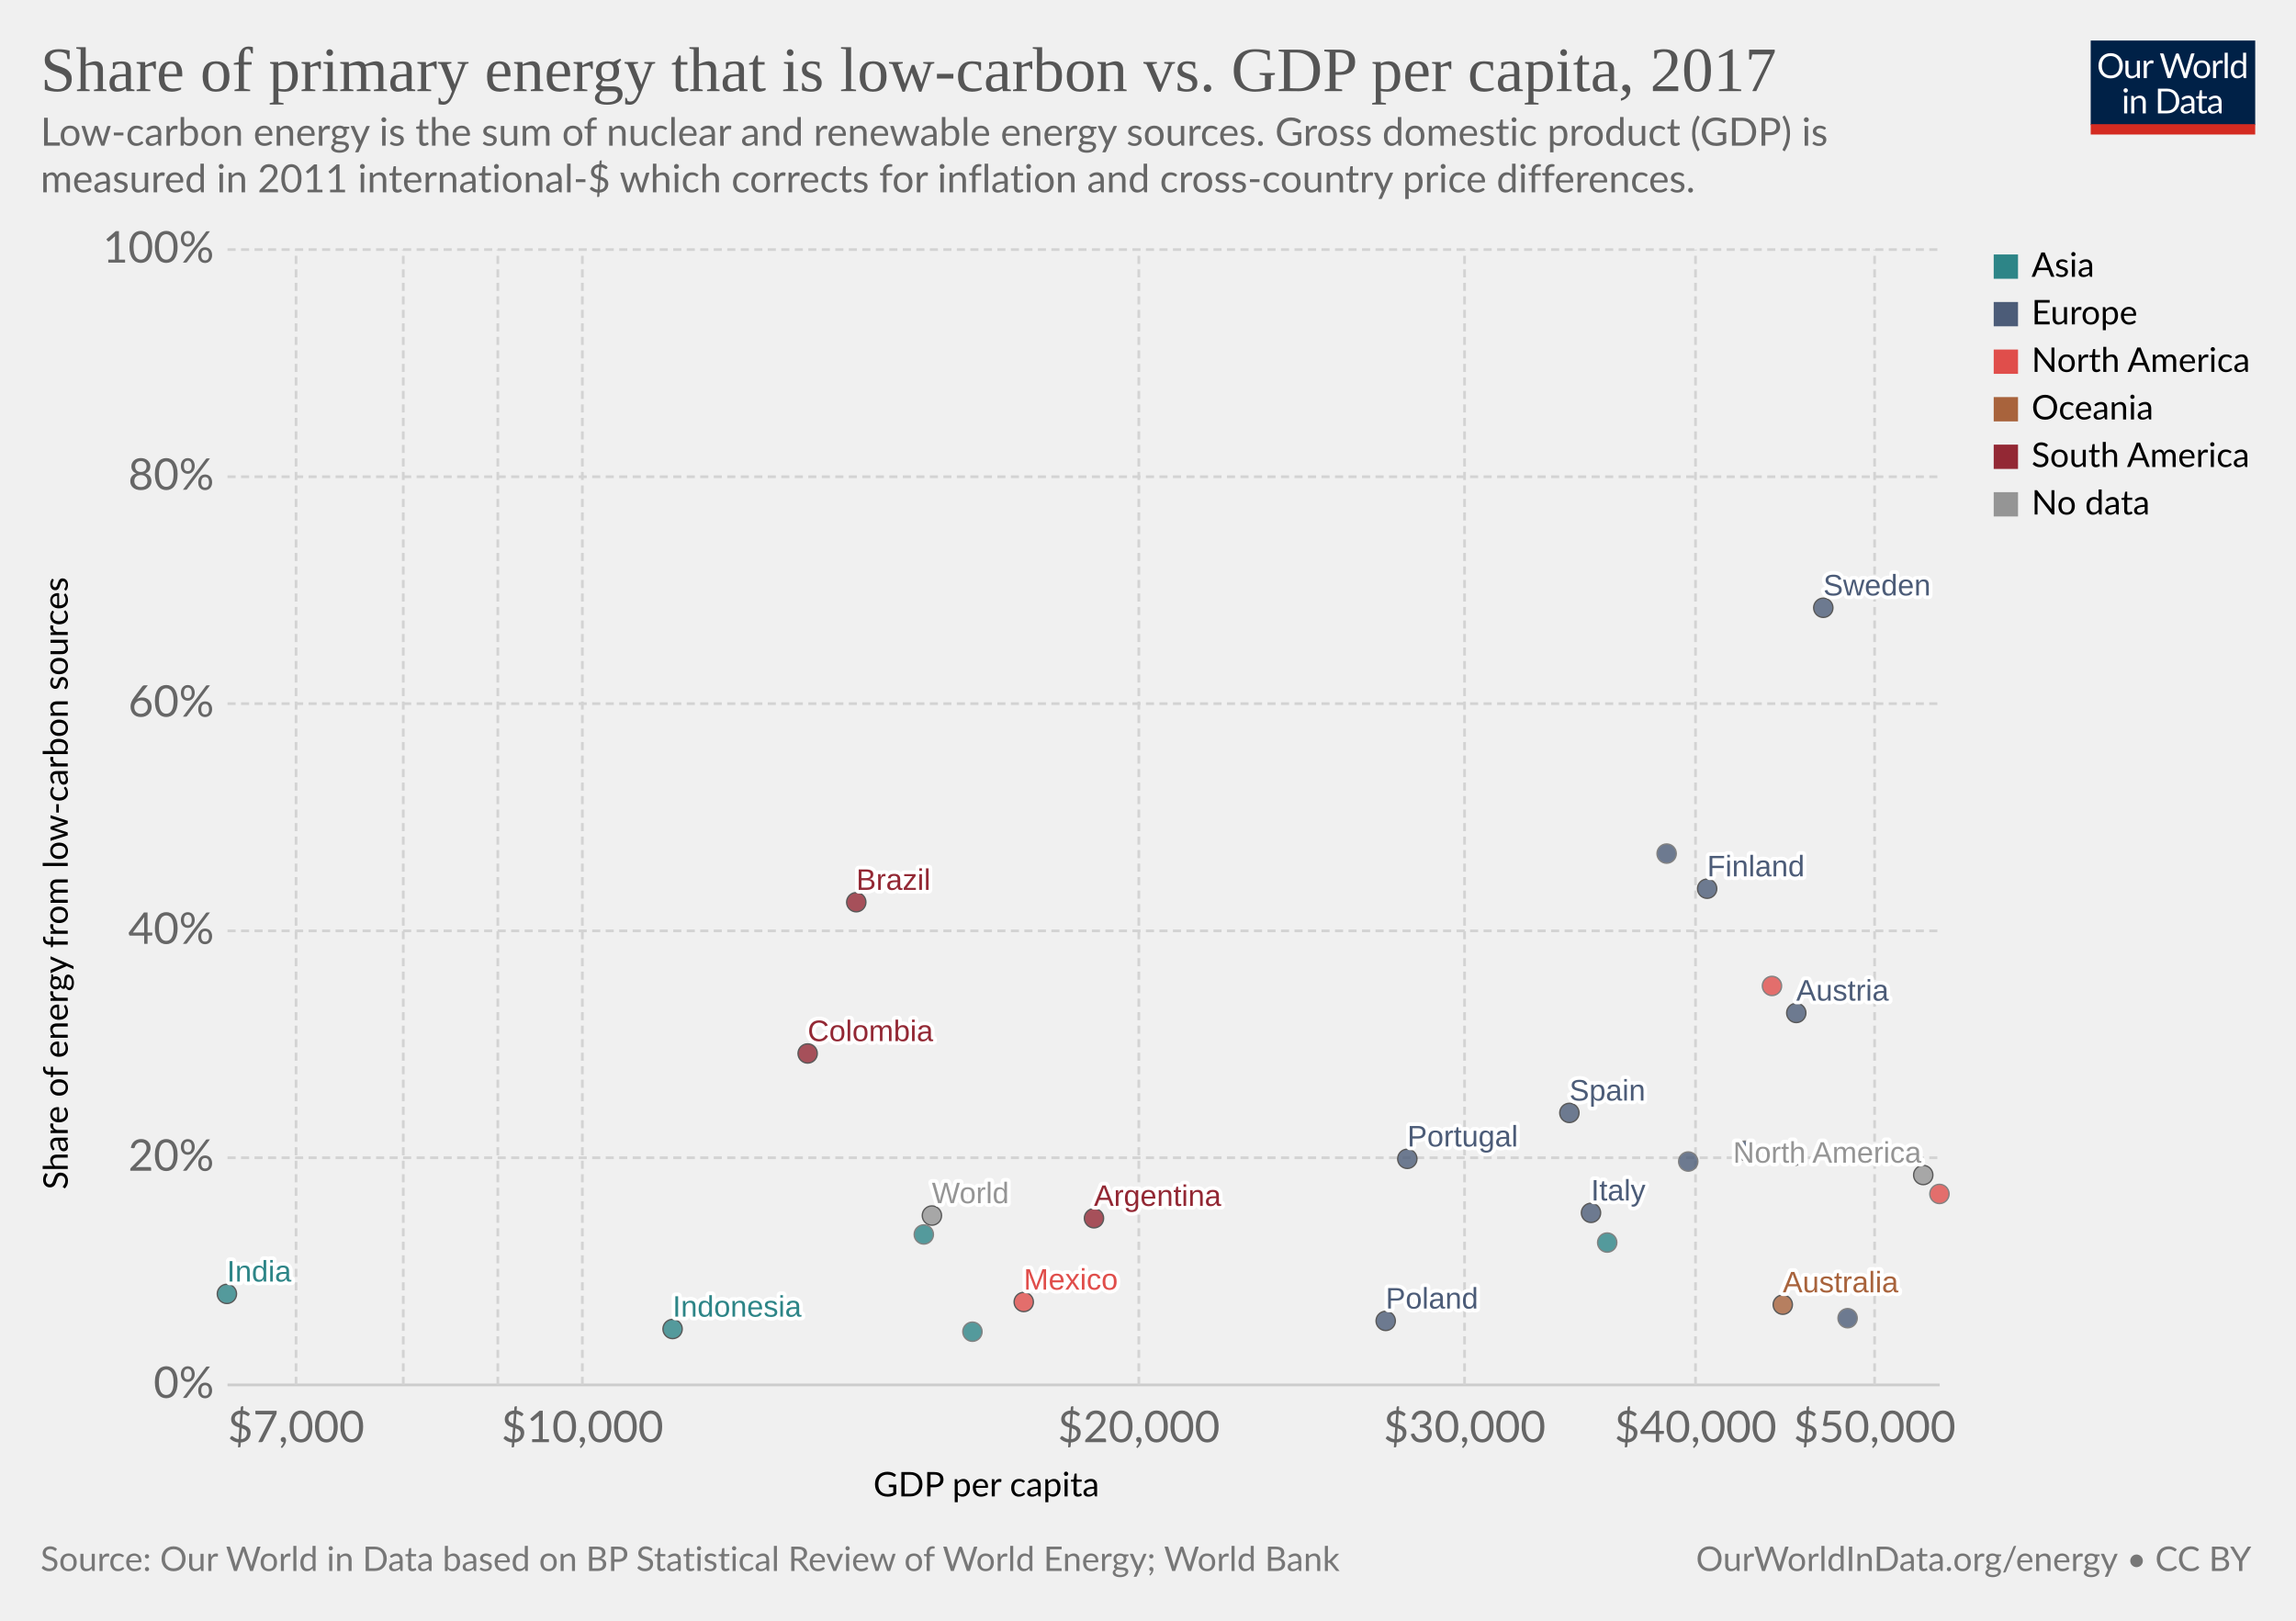
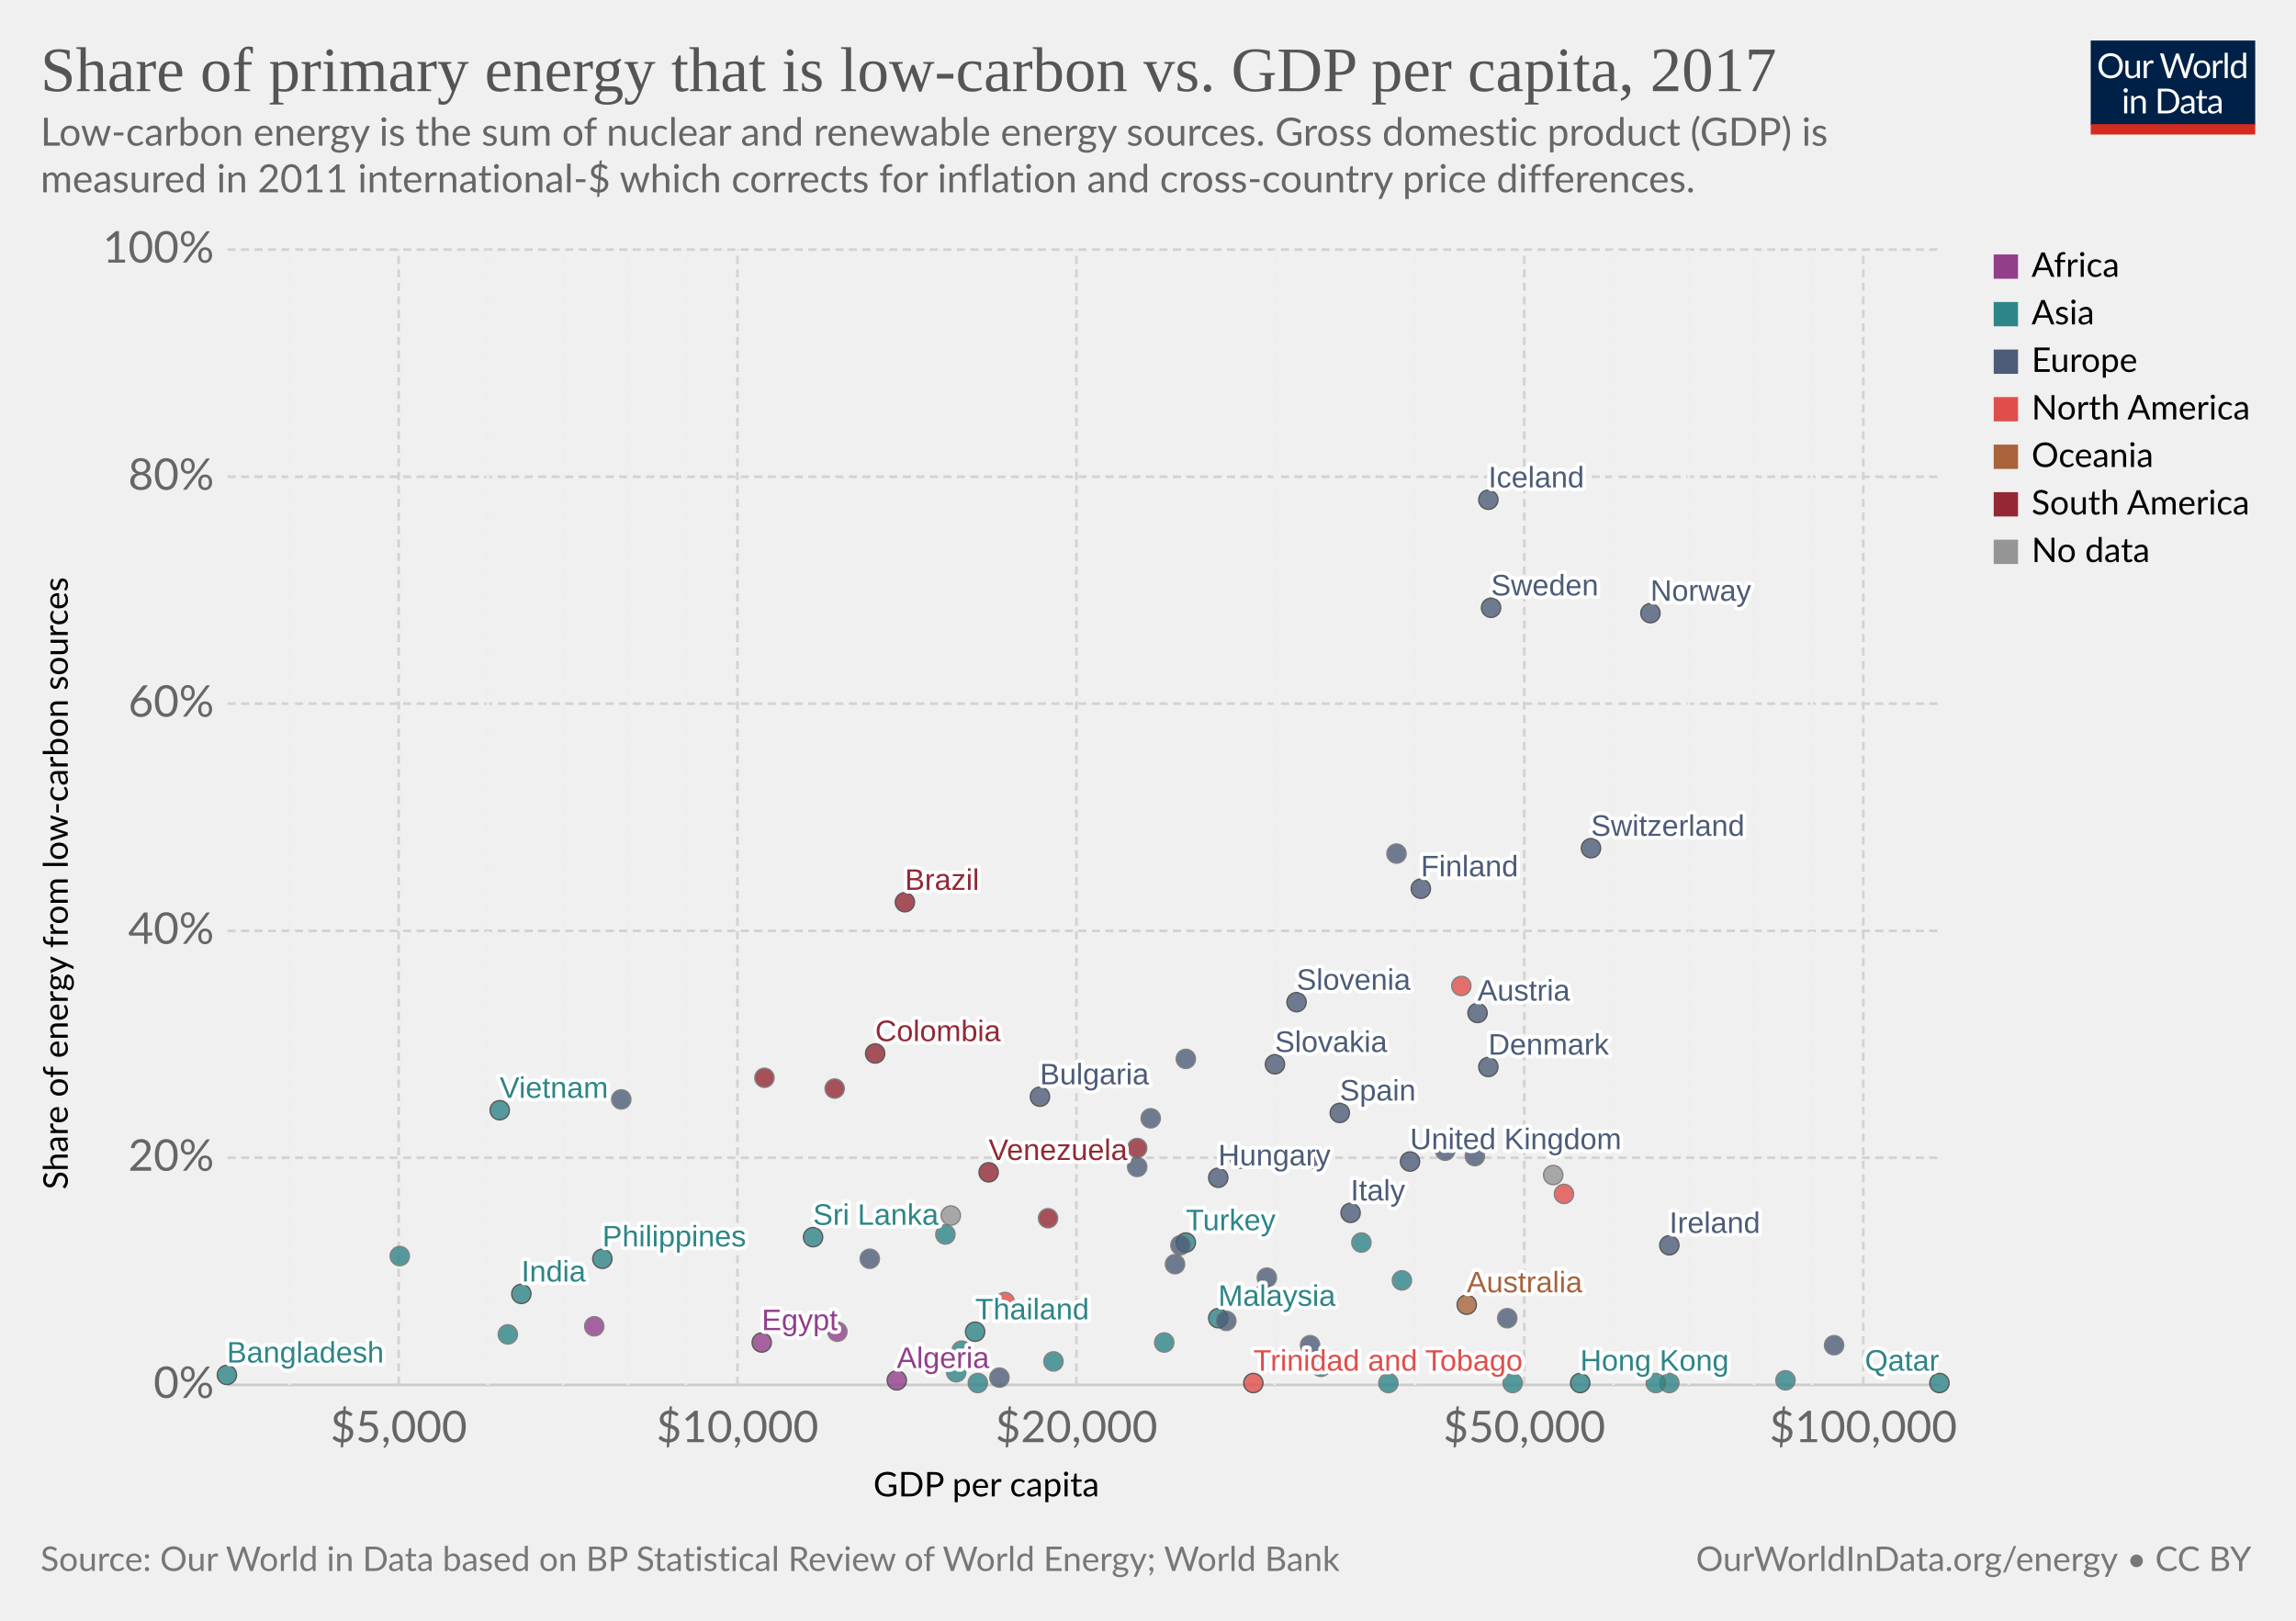
<svg xmlns="http://www.w3.org/2000/svg" version="1.1" style="background-color:#fff;-webkit-font-smoothing:antialiased" width="850" height="600" viewBox="0 0 850 600" font-family="Lato,'Helvetica Neue',Helvetica,Arial,sans-serif" font-size="18" text-rendering="optimizeLegibility">
  <g class="HeaderView">
    <g transform="matrix(.29 0 0 .29 774 15)">
      <svg width="210" height="120" viewBox="0 0 210 120" fill="none">
        <g clip-path="url(#clip0)">
          <path d="M0 0h210v107.89H0V0z" fill="#002147" />
          <path d="M40.98 32.25c0 2.36-.38 4.53-1.12 6.51a14.26 14.26 0 01-8.1 8.4c-1.9.78-4.02 1.17-6.34 1.17a16.6 16.6 0 01-6.33-1.17 14.31 14.31 0 01-8.08-8.4 18.29 18.29 0 01-1.12-6.51c0-2.36.38-4.53 1.12-6.5a14.32 14.32 0 018.07-8.44c1.92-.8 4.03-1.19 6.34-1.19 2.32 0 4.43.4 6.34 1.19 1.92.8 3.56 1.9 4.93 3.34a14.87 14.87 0 013.17 5.1 18.1 18.1 0 011.12 6.5zm-4.38 0c0-1.94-.26-3.68-.8-5.22a10.91 10.91 0 00-2.24-3.89 9.68 9.68 0 00-3.52-2.46 11.95 11.95 0 00-4.62-.86c-1.68 0-3.21.28-4.6.86a9.88 9.88 0 00-3.54 2.46 10.91 10.91 0 00-2.24 3.9c-.53 1.53-.8 3.27-.8 5.2 0 1.94.27 3.68.8 5.22a11.17 11.17 0 002.24 3.9 10.01 10.01 0 003.55 2.44c1.38.56 2.9.83 4.6.83 1.7 0 3.24-.27 4.61-.83a9.8 9.8 0 003.52-2.44 11.17 11.17 0 002.25-3.9c.53-1.54.8-3.28.8-5.21zm26.22-6.54V48H60.5c-.56 0-.9-.27-1.05-.81l-.31-2.4a12.45 12.45 0 01-3.26 2.6c-1.2.64-2.58.96-4.13.96-1.22 0-2.3-.2-3.24-.6a6.52 6.52 0 01-2.33-1.7 7.37 7.37 0 01-1.43-2.67c-.3-1.04-.46-2.2-.46-3.45V25.7h3.91v14.22c0 1.68.38 2.99 1.15 3.91.77.93 1.96 1.39 3.54 1.39 1.16 0 2.24-.27 3.23-.82a10.42 10.42 0 002.8-2.28V25.7h3.91zm8.61 4.47a9.94 9.94 0 012.6-3.56 5.64 5.64 0 013.76-1.3c.47 0 .92.05 1.34.15.44.1.83.27 1.17.49l-.3 2.92c-.09.37-.3.55-.66.55-.2 0-.5-.04-.9-.13a6.21 6.21 0 00-3.24.18c-.54.2-1.03.5-1.47.92-.42.4-.81.9-1.17 1.5-.33.58-.64 1.26-.92 2.02V48H67.7V25.71h2.25c.42 0 .72.08.88.25.16.16.27.44.33.83l.26 3.39zm61.16-13.7L122.75 48h-3.82l-7.99-24.05a21.95 21.95 0 01-.42-1.58 38.36 38.36 0 01-.44 1.58L102.05 48h-3.83L88.4 16.47h3.54c.38 0 .7.1.95.29.26.2.43.43.5.73l6.52 21.9c.1.4.2.83.28 1.28.1.46.2.94.29 1.46l.3-1.46c.12-.47.25-.9.38-1.27l7.41-21.91c.1-.25.26-.48.51-.69.27-.22.58-.33.95-.33h1.23c.38 0 .69.1.92.29.24.2.41.43.53.73l7.4 21.9a28.4 28.4 0 01.68 2.62 29.52 29.52 0 01.52-2.61l6.54-21.91c.07-.27.23-.5.48-.7.27-.21.58-.32.95-.32h3.32zm9.35 8.88c1.63 0 3.1.27 4.4.82a9.43 9.43 0 015.46 5.94c.5 1.4.74 2.98.74 4.73 0 1.76-.25 3.34-.74 4.75a9.43 9.43 0 01-5.46 5.92c-1.3.52-2.77.79-4.4.79-1.64 0-3.12-.27-4.44-.8a9.42 9.42 0 01-3.35-2.3c-.92-1-1.63-2.2-2.13-3.61-.49-1.41-.73-3-.73-4.75s.24-3.33.73-4.73c.5-1.43 1.2-2.64 2.13-3.63a9.4 9.4 0 013.35-2.31c1.32-.55 2.8-.82 4.44-.82zm0 19.89c2.2 0 3.84-.73 4.93-2.2 1.08-1.48 1.63-3.54 1.63-6.18 0-2.66-.55-4.72-1.63-6.2-1.09-1.49-2.73-2.23-4.93-2.23-1.12 0-2.09.2-2.93.57a5.7 5.7 0 00-2.06 1.65 7.5 7.5 0 00-1.24 2.67c-.26 1.04-.4 2.22-.4 3.54 0 2.64.55 4.7 1.64 6.18 1.1 1.47 2.76 2.2 4.99 2.2zm17.97-15.07a9.94 9.94 0 012.6-3.56 5.64 5.64 0 013.76-1.3c.47 0 .91.05 1.34.15.44.1.83.27 1.16.49l-.28 2.92c-.09.37-.31.55-.66.55-.2 0-.5-.04-.9-.13a6.2 6.2 0 00-3.24.18c-.54.2-1.03.5-1.47.92-.43.4-.82.9-1.17 1.5a13.1 13.1 0 00-.92 2.02V48h-3.94V25.71h2.24c.43 0 .72.08.88.25.17.16.28.44.33.83l.27 3.39zm15.04-14.59V48h-3.92V15.6h3.92zm19.55 15.43a6.22 6.22 0 00-2.38-2.05 6.7 6.7 0 00-2.86-.6c-2.07 0-3.66.75-4.77 2.23-1.12 1.48-1.68 3.6-1.68 6.33 0 1.46.13 2.7.38 3.74a7.29 7.29 0 001.1 2.56 4.35 4.35 0 001.78 1.45c.7.3 1.5.46 2.4.46 1.29 0 2.41-.3 3.36-.88a9.6 9.6 0 002.67-2.49V31.02zm3.91-15.43V48h-2.33c-.56 0-.9-.27-1.06-.81l-.35-2.71a12.13 12.13 0 01-3.25 2.77 8.28 8.28 0 01-4.23 1.06 7.31 7.31 0 01-6.14-2.9c-.73-.96-1.3-2.15-1.69-3.57a18.35 18.35 0 01.07-9.48 11.29 11.29 0 011.89-3.7 8.7 8.7 0 017.06-3.34 7.96 7.96 0 016.12 2.62V15.59h3.91zM46.61 70.71V93H42.7V70.71h3.91zm.84-7c0 .39-.08.75-.24 1.09a2.81 2.81 0 01-1.52 1.47 2.67 2.67 0 01-2.16 0 2.9 2.9 0 01-1.45-1.47 2.67 2.67 0 010-2.16c.15-.35.35-.65.6-.9.25-.27.53-.47.85-.62a2.67 2.67 0 012.16 0c.35.15.65.35.9.62.27.25.47.55.62.9.16.34.24.7.24 1.08zm7.97 10.24c.49-.54 1-1.04 1.54-1.48a9.85 9.85 0 013.66-1.84 8.96 8.96 0 015.43.35c.94.4 1.72.97 2.33 1.71a7.36 7.36 0 011.43 2.67c.32 1.04.49 2.19.49 3.45V93h-3.94V78.81c0-1.69-.4-3-1.17-3.92-.76-.93-1.93-1.4-3.5-1.4a6.6 6.6 0 00-3.25.83c-1 .56-1.92 1.31-2.77 2.27V93h-3.94V70.71h2.35c.56 0 .9.28 1.04.82l.3 2.42zm57.7 3.3c0 2.36-.37 4.5-1.11 6.44a14.3 14.3 0 01-3.17 4.98 14.1 14.1 0 01-4.93 3.2c-1.9.76-4.02 1.13-6.33 1.13H85.8V61.47h11.77c2.31 0 4.42.39 6.33 1.15a13.8 13.8 0 018.1 8.18 17.75 17.75 0 011.12 6.45zm-4.37 0c0-1.94-.26-3.67-.8-5.2a10.94 10.94 0 00-2.23-3.87 9.57 9.57 0 00-3.53-2.42 12.23 12.23 0 00-4.61-.83h-7.5v24.62h7.5c1.7 0 3.24-.28 4.61-.84a9.7 9.7 0 003.53-2.4 10.94 10.94 0 002.24-3.87c.53-1.53.8-3.26.8-5.2zm19.8 5.72c-1.8.06-3.34.2-4.62.44-1.26.22-2.3.51-3.1.88-.8.36-1.37.8-1.74 1.3-.35.5-.53 1.05-.53 1.67 0 .58.1 1.1.3 1.52a3 3 0 00.76 1.05c.34.27.73.46 1.17.6.45.11.94.17 1.45.17a7.28 7.28 0 003.5-.81 11.95 11.95 0 002.82-2.2v-4.62zm-12.65-9.11a12.73 12.73 0 013.98-2.66c1.43-.59 3-.88 4.73-.88 1.25 0 2.36.2 3.33.61a6.81 6.81 0 013.94 4.38c.33 1.04.5 2.19.5 3.43V93h-1.74a1.8 1.8 0 01-.88-.18c-.2-.13-.36-.38-.48-.74l-.44-2.12c-.59.55-1.16 1.03-1.72 1.46a9.48 9.48 0 01-3.74 1.7c-.69.15-1.46.23-2.3.23-.87 0-1.69-.12-2.45-.35a5.34 5.34 0 01-3.34-2.93 6.64 6.64 0 01-.49-2.64c0-.88.25-1.72.73-2.53a6.33 6.33 0 012.35-2.17c1.09-.63 2.5-1.15 4.25-1.54 1.75-.41 3.89-.65 6.42-.7v-1.75c0-1.73-.37-3.03-1.12-3.91-.75-.9-1.84-1.34-3.28-1.34-.97 0-1.78.12-2.44.37-.64.23-1.2.5-1.7.81l-1.23.82c-.33.23-.67.35-1 .35-.27 0-.5-.07-.69-.2a2.1 2.1 0 01-.48-.53l-.7-1.25zm27.67 19.5c-1.76 0-3.12-.5-4.07-1.48-.94-.98-1.41-2.4-1.41-4.25V74h-2.68a.9.9 0 01-.6-.2c-.16-.14-.24-.36-.24-.66v-1.56l3.65-.46.9-6.89a.9.9 0 01.29-.52.88.88 0 01.62-.22H142v7.67h6.44V74H142v13.38c0 .94.22 1.63.68 2.09.45.45 1.04.68 1.76.68a3.21 3.21 0 001.85-.53l.55-.35c.16-.12.3-.18.41-.18.2 0 .4.13.55.38l1.15 1.87a7.45 7.45 0 01-2.44 1.5c-.96.35-1.94.52-2.95.52zm19.68-10.4c-1.8.07-3.34.21-4.62.45-1.26.22-2.3.51-3.1.88-.8.36-1.37.8-1.74 1.3-.35.5-.53 1.05-.53 1.67 0 .58.1 1.1.3 1.52.18.42.44.77.76 1.05.34.27.73.46 1.17.6.45.11.94.17 1.45.17a7.3 7.3 0 003.5-.81 12.04 12.04 0 002.82-2.2v-4.62zm-12.65-9.1a12.72 12.72 0 013.99-2.66c1.42-.59 3-.88 4.72-.88 1.25 0 2.36.2 3.33.61a6.81 6.81 0 013.94 4.38c.33 1.04.5 2.19.5 3.43V93h-1.74a1.8 1.8 0 01-.88-.18c-.2-.13-.36-.38-.48-.74l-.44-2.12c-.59.55-1.16 1.03-1.72 1.46a9.48 9.48 0 01-3.74 1.7c-.69.15-1.46.23-2.3.23-.87 0-1.69-.12-2.45-.35a5.33 5.33 0 01-3.34-2.93 6.62 6.62 0 01-.49-2.64c0-.88.25-1.72.73-2.53a6.33 6.33 0 012.35-2.17c1.09-.63 2.5-1.15 4.25-1.54a31.2 31.2 0 016.42-.7v-1.75c0-1.73-.37-3.03-1.12-3.91-.75-.9-1.84-1.34-3.28-1.34-.97 0-1.78.12-2.44.37-.64.23-1.2.5-1.7.81-.46.3-.87.57-1.22.82-.34.23-.68.35-1.02.35-.26 0-.49-.07-.68-.2a1.88 1.88 0 01-.48-.53l-.7-1.25z" fill="#fff" />
          <path fill="#D42B21" d="M0 106.79h210V120H0z" />
        </g>
        <defs>
          <clipPath id="clip0">
            <path fill="#fff" d="M0 0h210v120H0z" />
          </clipPath>
        </defs>
      </svg>
    </g>
    <a href="https://ourworldindata.org/grapher/share-of-low-carbon-energy-vs-gdp" target="_blank" font-family="&quot;Playfair Display&quot;,Georgia,&quot;Times New Roman&quot;,serif">
      <text font-size="23.4" x="15" y="33.7" fill="#555">
        <tspan x="15" y="33.72">Share of primary energy that is low-carbon vs. GDP per capita, 2017</tspan>
      </text>
    </a>
    <text font-size="14.4" x="15" y="53.9" fill="#666">
      <tspan x="15" y="53.92">Low-carbon energy is the sum of nuclear and renewable energy sources. Gross domestic product (GDP) is</tspan>
      <tspan x="15" y="71.2">measured in 2011 international-$ which corrects for inflation and cross-country price differences.</tspan>
    </text>
  </g>
  <g class="ScatterPlot">
    <g class="AxisBoxView">
      <g class="HorizontalAxis">
        <text font-size="12.6" x="323.3" y="554">
          <tspan x="323.33" y="553.98">GDP per capita</tspan>
        </text>
-         <text x="109.6" y="533.9" fill="#666" text-anchor="middle" font-size="16.2">$7,000</text>
-         <text x="215.6" y="533.9" fill="#666" text-anchor="middle" font-size="16.2">$10,000</text>
-         <text x="421.6" y="533.9" fill="#666" text-anchor="middle" font-size="16.2">$20,000</text>
-         <text x="542.2" y="533.9" fill="#666" text-anchor="middle" font-size="16.2">$30,000</text>
-         <text x="627.7" y="533.9" fill="#666" text-anchor="middle" font-size="16.2">$40,000</text>
-         <text x="694" y="533.9" fill="#666" text-anchor="middle" font-size="16.2">$50,000</text>
+         <text x="147.6" y="533.9" fill="#666" text-anchor="middle" font-size="16.2">$5,000</text>
+         <text x="273" y="533.9" fill="#666" text-anchor="middle" font-size="16.2">$10,000</text>
+         <text x="398.5" y="533.9" fill="#666" text-anchor="middle" font-size="16.2">$20,000</text>
+         <text x="564.3" y="533.9" fill="#666" text-anchor="middle" font-size="16.2">$50,000</text>
+         <text x="689.8" y="533.9" fill="#666" text-anchor="middle" font-size="16.2">$100,000</text>
      </g>
      <g class="VerticalAxis">
        <text font-size="12.6" x="-440.4" y="25.1" transform="rotate(-90)">
          <tspan x="-440.37" y="25.08">Share of energy from low-carbon sources</tspan>
        </text>
        <text x="79.23" y="512.7" fill="#666" dominant-baseline="middle" text-anchor="end" font-size="16.2">0%</text>
        <text x="79.23" y="428.6" fill="#666" dominant-baseline="middle" text-anchor="end" font-size="16.2">20%</text>
        <text x="79.23" y="344.6" fill="#666" dominant-baseline="middle" text-anchor="end" font-size="16.2">40%</text>
        <text x="79.23" y="260.5" fill="#666" dominant-baseline="middle" text-anchor="end" font-size="16.2">60%</text>
        <text x="79.23" y="176.5" fill="#666" dominant-baseline="middle" text-anchor="end" font-size="16.2">80%</text>
        <text x="79.23" y="92.4" fill="#666" dominant-baseline="middle" text-anchor="end" font-size="16.2">100%</text>
      </g>
      <g class="AxisGridLines horizontalLines">
        <path stroke="#ccc" d="M84.23 512.7h633.86" />
        <path stroke="#d3d3d3" stroke-dasharray="3,2" d="M84.23 428.6h633.86M84.23 344.6h633.86M84.23 260.5h633.86M84.23 176.5h633.86M84.23 92.4h633.86" />
      </g>
-       <g class="AxisGridLines verticalLines" stroke="#d3d3d3" stroke-dasharray="3,2">
-         <path d="M109.6 512.7V92.4M149.3 512.7V92.4M184.3 512.7V92.4M215.6 512.7V92.4M421.6 512.7V92.4M542.2 512.7V92.4M627.7 512.7V92.4M694 512.7V92.4" />
+       <g class="AxisGridLines verticalLines" stroke-dasharray="3,2">
+         <path stroke="#eee" d="M107.2 512.7V92.4" />
+         <path stroke="#d3d3d3" d="M147.6 512.7V92.4" />
+         <path stroke="#eee" d="M180.6 512.7V92.4M208.5 512.7V92.4M232.6 512.7V92.4M253.9 512.7V92.4" />
+         <path stroke="#d3d3d3" d="M273 512.7V92.4M398.5 512.7V92.4" />
+         <path stroke="#eee" d="M471.9 512.7V92.4M523.9 512.7V92.4" />
+         <path stroke="#d3d3d3" d="M564.3 512.7V92.4" />
+         <path stroke="#eee" d="M597.3 512.7V92.4M625.2 512.7V92.4M649.4 512.7V92.4M670.7 512.7V92.4" />
+         <path stroke="#d3d3d3" d="M689.8 512.7V92.4" />
      </g>
    </g>
    <g class="PointsWithLabels clickable" clip-path="url(#a)" font-family="Arial, sans-serif">
      <path fill="rgba(255,255,255,0)" d="M84.23 92.4h633.86v420.3H84.23z" />
      <defs>
        <clipPath id="a">
          <path d="M74.23 82.4h653.86v440.3H74.23z" />
        </clipPath>
      </defs>
+       <g class="key-Spain_0">
+         <circle cx="496" cy="412" r="3.57" fill="#4C5C78" opacity=".8" stroke="#333" stroke-width=".5" />
+       </g>
+       <g class="key-Sri-Lanka_0">
+         <circle cx="301" cy="458" r="3.57" fill="#2D8587" opacity=".8" stroke="#333" stroke-width=".5" />
+       </g>
+       <g class="key-Sweden_0">
+         <circle cx="552" cy="225" r="3.57" fill="#4C5C78" opacity=".8" stroke="#333" stroke-width=".5" />
+       </g>
+       <g class="key-Switzerland_0">
+         <circle cx="589" cy="314" r="3.57" fill="#4C5C78" opacity=".8" stroke="#333" stroke-width=".5" />
+       </g>
+       <g class="key-Thailand_0">
+         <circle cx="361" cy="493" r="3.57" fill="#2D8587" opacity=".8" stroke="#333" stroke-width=".5" />
+       </g>
+       <g class="key-Trinidad-and-Tobago_0">
+         <circle cx="464" cy="512" r="3.57" fill="#E04E4B" opacity=".8" stroke="#333" stroke-width=".5" />
+       </g>
+       <g class="key-Turkey_0">
+         <circle cx="439" cy="460" r="3.57" fill="#2D8587" opacity=".8" stroke="#333" stroke-width=".5" />
+       </g>
+       <g class="key-United-Arab-Emirates_0">
+         <circle cx="618" cy="512" r="3.57" fill="#2D8587" opacity=".8" stroke="#666" stroke-width=".5" />
+       </g>
+       <g class="key-United-Kingdom_0">
+         <circle cx="522" cy="430" r="3.57" fill="#4C5C78" opacity=".8" stroke="#333" stroke-width=".5" />
+       </g>
+       <g class="key-United-States_0">
+         <circle cx="579" cy="442" r="3.57" fill="#E04E4B" opacity=".8" stroke="#666" stroke-width=".5" />
+       </g>
+       <g class="key-Venezuela_0">
+         <circle cx="366" cy="434" r="3.57" fill="#932834" opacity=".8" stroke="#333" stroke-width=".5" />
+       </g>
+       <g class="key-Vietnam_0">
+         <circle cx="185" cy="411" r="3.57" fill="#2D8587" opacity=".8" stroke="#333" stroke-width=".5" />
+       </g>
+       <g class="key-World_0">
+         <circle cx="352" cy="450" r="3.57" fill="#959595" opacity=".8" stroke="#666" stroke-width=".5" />
+       </g>
+       <g class="key-Algeria_0">
+         <circle cx="332" cy="511" r="3.57" fill="#923E8B" opacity=".8" stroke="#333" stroke-width=".5" />
+       </g>
+       <g class="key-Argentina_0">
+         <circle cx="388" cy="451" r="3.57" fill="#932834" opacity=".8" stroke="#666" stroke-width=".5" />
+       </g>
+       <g class="key-Australia_0">
+         <circle cx="543" cy="483" r="3.57" fill="#A8633C" opacity=".8" stroke="#333" stroke-width=".5" />
+       </g>
+       <g class="key-Austria_0">
+         <circle cx="547" cy="375" r="3.57" fill="#4C5C78" opacity=".8" stroke="#333" stroke-width=".5" />
+       </g>
+       <g class="key-Belgium_0">
+         <circle cx="535" cy="426" r="3.57" fill="#4C5C78" opacity=".8" stroke="#666" stroke-width=".5" />
+       </g>
+       <g class="key-Brazil_0">
+         <circle cx="335" cy="334" r="3.57" fill="#932834" opacity=".8" stroke="#333" stroke-width=".5" />
+       </g>
+       <g class="key-Bulgaria_0">
+         <circle cx="385" cy="406" r="3.57" fill="#4C5C78" opacity=".8" stroke="#333" stroke-width=".5" />
+       </g>
+       <g class="key-Canada_0">
+         <circle cx="541" cy="365" r="3.57" fill="#E04E4B" opacity=".8" stroke="#666" stroke-width=".5" />
+       </g>
+       <g class="key-Chile_0">
+         <circle cx="421" cy="425" r="3.57" fill="#932834" opacity=".8" stroke="#666" stroke-width=".5" />
+       </g>
+       <g class="key-China_0">
+         <circle cx="350" cy="457" r="3.57" fill="#2D8587" opacity=".8" stroke="#666" stroke-width=".5" />
+       </g>
+       <g class="key-Colombia_0">
+         <circle cx="324" cy="390" r="3.57" fill="#932834" opacity=".8" stroke="#333" stroke-width=".5" />
+       </g>
+       <g class="key-Cyprus_0">
+         <circle cx="485" cy="498" r="3.57" fill="#4C5C78" opacity=".8" stroke="#666" stroke-width=".5" />
+       </g>
+       <g class="key-Czech-Republic_0">
+         <circle cx="486" cy="429" r="3.57" fill="#4C5C78" opacity=".8" stroke="#666" stroke-width=".5" />
+       </g>
+       <g class="key-Denmark_0">
+         <circle cx="551" cy="395" r="3.57" fill="#4C5C78" opacity=".8" stroke="#333" stroke-width=".5" />
+       </g>
+       <g class="key-Ecuador_0">
+         <circle cx="283" cy="399" r="3.57" fill="#932834" opacity=".8" stroke="#666" stroke-width=".5" />
+       </g>
+       <g class="key-Egypt_0">
+         <circle cx="282" cy="497" r="3.57" fill="#923E8B" opacity=".8" stroke="#333" stroke-width=".5" />
+       </g>
+       <g class="key-Finland_0">
+         <circle cx="526" cy="329" r="3.57" fill="#4C5C78" opacity=".8" stroke="#333" stroke-width=".5" />
+       </g>
+       <g class="key-France_0">
+         <circle cx="517" cy="316" r="3.57" fill="#4C5C78" opacity=".8" stroke="#666" stroke-width=".5" />
+       </g>
+       <g class="key-Germany_0">
+         <circle cx="546" cy="428" r="3.57" fill="#4C5C78" opacity=".8" stroke="#666" stroke-width=".5" />
+       </g>
+       <g class="key-Greece_0">
+         <circle cx="435" cy="468" r="3.57" fill="#4C5C78" opacity=".8" stroke="#666" stroke-width=".5" />
+       </g>
+       <g class="key-Hong-Kong_0">
+         <circle cx="585" cy="512" r="3.57" fill="#2D8587" opacity=".8" stroke="#333" stroke-width=".5" />
+       </g>
+       <g class="key-Hungary_0">
+         <circle cx="451" cy="436" r="3.57" fill="#4C5C78" opacity=".8" stroke="#333" stroke-width=".5" />
+       </g>
+       <g class="key-Iceland_0">
+         <circle cx="551" cy="185" r="3.57" fill="#4C5C78" opacity=".8" stroke="#333" stroke-width=".5" />
+       </g>
+       <g class="key-India_0">
+         <circle cx="193" cy="479" r="3.57" fill="#2D8587" opacity=".8" stroke="#333" stroke-width=".5" />
+       </g>
+       <g class="key-Indonesia_0">
+         <circle cx="293" cy="492" r="3.57" fill="#2D8587" opacity=".8" stroke="#666" stroke-width=".5" />
+       </g>
+       <g class="key-Iran_0">
+         <circle cx="390" cy="504" r="3.57" fill="#2D8587" opacity=".8" stroke="#666" stroke-width=".5" />
+       </g>
+       <g class="key-Iraq_0">
+         <circle cx="354" cy="508" r="3.57" fill="#2D8587" opacity=".8" stroke="#666" stroke-width=".5" />
+       </g>
+       <g class="key-Ireland_0">
+         <circle cx="618" cy="461" r="3.57" fill="#4C5C78" opacity=".8" stroke="#333" stroke-width=".5" />
+       </g>
+       <g class="key-Israel_0">
+         <circle cx="489" cy="506" r="3.57" fill="#2D8587" opacity=".8" stroke="#666" stroke-width=".5" />
+       </g>
+       <g class="key-Italy_0">
+         <circle cx="500" cy="449" r="3.57" fill="#4C5C78" opacity=".8" stroke="#333" stroke-width=".5" />
+       </g>
+       <g class="key-Japan_0">
+         <circle cx="519" cy="474" r="3.57" fill="#2D8587" opacity=".8" stroke="#666" stroke-width=".5" />
+       </g>
+       <g class="key-Kuwait_0">
+         <circle cx="613" cy="512" r="3.57" fill="#2D8587" opacity=".8" stroke="#666" stroke-width=".5" />
+       </g>
+       <g class="key-Luxembourg_0">
+         <circle cx="679" cy="498" r="3.57" fill="#4C5C78" opacity=".8" stroke="#666" stroke-width=".5" />
+       </g>
+       <g class="key-Malaysia_0">
+         <circle cx="451" cy="488" r="3.57" fill="#2D8587" opacity=".8" stroke="#333" stroke-width=".5" />
+       </g>
+       <g class="key-Mexico_0">
+         <circle cx="372" cy="482" r="3.57" fill="#E04E4B" opacity=".8" stroke="#666" stroke-width=".5" />
+       </g>
+       <g class="key-Morocco_0">
+         <circle cx="220" cy="491" r="3.57" fill="#923E8B" opacity=".8" stroke="#666" stroke-width=".5" />
+       </g>
+       <g class="key-Netherlands_0">
+         <circle cx="558" cy="488" r="3.57" fill="#4C5C78" opacity=".8" stroke="#666" stroke-width=".5" />
+       </g>
+       <g class="key-New-Zealand_0">
+         <circle cx="505" cy="363" r="3.57" fill="#A8633C" opacity=".8" stroke="#666" stroke-width=".5" />
+       </g>
      <g class="key-North-America_0">
-         <circle cx="712" cy="435" r="3.57" fill="#959595" opacity=".8" stroke="#333" stroke-width=".5" />
-       </g>
-       <g class="key-World_0">
-         <circle cx="345" cy="450" r="3.57" fill="#959595" opacity=".8" stroke="#333" stroke-width=".5" />
-       </g>
-       <g class="key-Argentina_0">
-         <circle cx="405" cy="451" r="3.57" fill="#932834" opacity=".8" stroke="#333" stroke-width=".5" />
-       </g>
-       <g class="key-Australia_0">
-         <circle cx="660" cy="483" r="3.57" fill="#A8633C" opacity=".8" stroke="#333" stroke-width=".5" />
-       </g>
-       <g class="key-Austria_0">
-         <circle cx="665" cy="375" r="3.57" fill="#4C5C78" opacity=".8" stroke="#333" stroke-width=".5" />
-       </g>
-       <g class="key-Belgium_0">
-         <circle cx="646" cy="426" r="3.57" fill="#4C5C78" opacity=".8" stroke="#666" stroke-width=".5" />
-       </g>
-       <g class="key-Brazil_0">
-         <circle cx="317" cy="334" r="3.57" fill="#932834" opacity=".8" stroke="#333" stroke-width=".5" />
-       </g>
-       <g class="key-Canada_0">
-         <circle cx="656" cy="365" r="3.57" fill="#E04E4B" opacity=".8" stroke="#666" stroke-width=".5" />
-       </g>
-       <g class="key-China_0">
-         <circle cx="342" cy="457" r="3.57" fill="#2D8587" opacity=".8" stroke="#666" stroke-width=".5" />
-       </g>
-       <g class="key-Colombia_0">
-         <circle cx="299" cy="390" r="3.57" fill="#932834" opacity=".8" stroke="#333" stroke-width=".5" />
-       </g>
-       <g class="key-Finland_0">
-         <circle cx="632" cy="329" r="3.57" fill="#4C5C78" opacity=".8" stroke="#333" stroke-width=".5" />
-       </g>
-       <g class="key-France_0">
-         <circle cx="617" cy="316" r="3.57" fill="#4C5C78" opacity=".8" stroke="#666" stroke-width=".5" />
-       </g>
-       <g class="key-Germany_0">
-         <circle cx="664" cy="428" r="3.57" fill="#4C5C78" opacity=".8" stroke="#666" stroke-width=".5" />
-       </g>
-       <g class="key-India_0">
-         <circle cx="84" cy="479" r="3.57" fill="#2D8587" opacity=".8" stroke="#333" stroke-width=".5" />
-       </g>
-       <g class="key-Indonesia_0">
-         <circle cx="249" cy="492" r="3.57" fill="#2D8587" opacity=".8" stroke="#333" stroke-width=".5" />
-       </g>
-       <g class="key-Italy_0">
-         <circle cx="589" cy="449" r="3.57" fill="#4C5C78" opacity=".8" stroke="#333" stroke-width=".5" />
+         <circle cx="575" cy="435" r="3.57" fill="#959595" opacity=".8" stroke="#666" stroke-width=".5" />
+       </g>
+       <g class="key-Norway_0">
+         <circle cx="611" cy="227" r="3.57" fill="#4C5C78" opacity=".8" stroke="#333" stroke-width=".5" />
+       </g>
+       <g class="key-Oman_0">
+         <circle cx="514" cy="512" r="3.57" fill="#2D8587" opacity=".8" stroke="#666" stroke-width=".5" />
+       </g>
+       <g class="key-Pakistan_0">
+         <circle cx="148" cy="465" r="3.57" fill="#2D8587" opacity=".8" stroke="#666" stroke-width=".5" />
+       </g>
+       <g class="key-Peru_0">
+         <circle cx="309" cy="403" r="3.57" fill="#932834" opacity=".8" stroke="#666" stroke-width=".5" />
+       </g>
+       <g class="key-Philippines_0">
+         <circle cx="223" cy="466" r="3.57" fill="#2D8587" opacity=".8" stroke="#333" stroke-width=".5" />
+       </g>
+       <g class="key-Poland_0">
+         <circle cx="454" cy="489" r="3.57" fill="#4C5C78" opacity=".8" stroke="#666" stroke-width=".5" />
+       </g>
+       <g class="key-Portugal_0">
+         <circle cx="459" cy="429" r="3.57" fill="#4C5C78" opacity=".8" stroke="#666" stroke-width=".5" />
+       </g>
+       <g class="key-Qatar_0">
+         <circle cx="718" cy="512" r="3.57" fill="#2D8587" opacity=".8" stroke="#333" stroke-width=".5" />
+       </g>
+       <g class="key-Romania_0">
+         <circle cx="426" cy="414" r="3.57" fill="#4C5C78" opacity=".8" stroke="#666" stroke-width=".5" />
+       </g>
+       <g class="key-Saudi-Arabia_0">
+         <circle cx="560" cy="512" r="3.57" fill="#2D8587" opacity=".8" stroke="#666" stroke-width=".5" />
+       </g>
+       <g class="key-Singapore_0">
+         <circle cx="661" cy="511" r="3.57" fill="#2D8587" opacity=".8" stroke="#666" stroke-width=".5" />
+       </g>
+       <g class="key-Slovakia_0">
+         <circle cx="472" cy="394" r="3.57" fill="#4C5C78" opacity=".8" stroke="#333" stroke-width=".5" />
+       </g>
+       <g class="key-South-Africa_0">
+         <circle cx="310" cy="493" r="3.57" fill="#923E8B" opacity=".8" stroke="#666" stroke-width=".5" />
      </g>
      <g class="key-South-Korea_0">
-         <circle cx="595" cy="460" r="3.57" fill="#2D8587" opacity=".8" stroke="#666" stroke-width=".5" />
-       </g>
-       <g class="key-Mexico_0">
-         <circle cx="379" cy="482" r="3.57" fill="#E04E4B" opacity=".8" stroke="#333" stroke-width=".5" />
-       </g>
-       <g class="key-Netherlands_0">
-         <circle cx="684" cy="488" r="3.57" fill="#4C5C78" opacity=".8" stroke="#666" stroke-width=".5" />
-       </g>
-       <g class="key-Poland_0">
-         <circle cx="513" cy="489" r="3.57" fill="#4C5C78" opacity=".8" stroke="#333" stroke-width=".5" />
-       </g>
-       <g class="key-Portugal_0">
-         <circle cx="521" cy="429" r="3.57" fill="#4C5C78" opacity=".8" stroke="#333" stroke-width=".5" />
-       </g>
-       <g class="key-Spain_0">
-         <circle cx="581" cy="412" r="3.57" fill="#4C5C78" opacity=".8" stroke="#333" stroke-width=".5" />
-       </g>
-       <g class="key-Sweden_0">
-         <circle cx="675" cy="225" r="3.57" fill="#4C5C78" opacity=".8" stroke="#333" stroke-width=".5" />
-       </g>
-       <g class="key-Thailand_0">
-         <circle cx="360" cy="493" r="3.57" fill="#2D8587" opacity=".8" stroke="#666" stroke-width=".5" />
-       </g>
-       <g class="key-United-Kingdom_0">
-         <circle cx="625" cy="430" r="3.57" fill="#4C5C78" opacity=".8" stroke="#666" stroke-width=".5" />
-       </g>
-       <g class="key-United-States_0">
-         <circle cx="718" cy="442" r="3.57" fill="#E04E4B" opacity=".8" stroke="#666" stroke-width=".5" />
+         <circle cx="504" cy="460" r="3.57" fill="#2D8587" opacity=".8" stroke="#666" stroke-width=".5" />
+       </g>
+       <g class="key-Bangladesh_0">
+         <circle cx="84" cy="509" r="3.57" fill="#2D8587" opacity=".8" stroke="#333" stroke-width=".5" />
+       </g>
+       <g class="key-Turkmenistan_0">
+         <circle cx="362" cy="512" r="3.57" fill="#2D8587" opacity=".8" stroke="#666" stroke-width=".5" />
+       </g>
+       <g class="key-Ukraine_0">
+         <circle cx="230" cy="407" r="3.57" fill="#4C5C78" opacity=".8" stroke="#666" stroke-width=".5" />
+       </g>
+       <g class="key-Uzbekistan_0">
+         <circle cx="188" cy="494" r="3.57" fill="#2D8587" opacity=".8" stroke="#666" stroke-width=".5" />
+       </g>
+       <g class="key-Azerbaijan_0">
+         <circle cx="356" cy="500" r="3.57" fill="#2D8587" opacity=".8" stroke="#666" stroke-width=".5" />
+       </g>
+       <g class="key-Belarus_0">
+         <circle cx="370" cy="510" r="3.57" fill="#4C5C78" opacity=".8" stroke="#666" stroke-width=".5" />
+       </g>
+       <g class="key-Estonia_0">
+         <circle cx="468" cy="479" r="3.57" fill="#4C5C78" opacity=".8" stroke="#666" stroke-width=".5" />
+       </g>
+       <g class="key-Kazakhstan_0">
+         <circle cx="431" cy="497" r="3.57" fill="#2D8587" opacity=".8" stroke="#666" stroke-width=".5" />
+       </g>
+       <g class="key-Latvia_0">
+         <circle cx="439" cy="392" r="3.57" fill="#4C5C78" opacity=".8" stroke="#666" stroke-width=".5" />
+       </g>
+       <g class="key-Lithuania_0">
+         <circle cx="469" cy="473" r="3.57" fill="#4C5C78" opacity=".8" stroke="#666" stroke-width=".5" />
+       </g>
+       <g class="key-Russia_0">
+         <circle cx="437" cy="461" r="3.57" fill="#4C5C78" opacity=".8" stroke="#666" stroke-width=".5" />
+       </g>
+       <g class="key-Macedonia_0">
+         <circle cx="322" cy="466" r="3.57" fill="#4C5C78" opacity=".8" stroke="#666" stroke-width=".5" />
+       </g>
+       <g class="key-Croatia_0">
+         <circle cx="421" cy="432" r="3.57" fill="#4C5C78" opacity=".8" stroke="#666" stroke-width=".5" />
+       </g>
+       <g class="key-Slovenia_0">
+         <circle cx="480" cy="371" r="3.57" fill="#4C5C78" opacity=".8" stroke="#333" stroke-width=".5" />
      </g>
      <g class="backgroundLabels" fill="#333" font-size="11" font-weight="400">
-         <text x="641.6" y="430.43" fill="#fff" stroke="#fff" stroke-linecap="round" stroke-linejoin="round" stroke-width=".25em">North America</text>
-         <text x="641.6" y="430.43" fill="#959595">North America</text>
-         <text x="345" y="445.43" fill="#fff" stroke="#fff" stroke-linecap="round" stroke-linejoin="round" stroke-width=".25em">World</text>
-         <text x="345" y="445.43" fill="#959595">World</text>
-         <text x="405" y="446.43" fill="#fff" stroke="#fff" stroke-linecap="round" stroke-linejoin="round" stroke-width=".25em">Argentina</text>
-         <text x="405" y="446.43" fill="#932834">Argentina</text>
-         <text x="660" y="478.43" fill="#fff" stroke="#fff" stroke-linecap="round" stroke-linejoin="round" stroke-width=".25em">Australia</text>
-         <text x="660" y="478.43" fill="#A8633C">Australia</text>
-         <text x="665" y="370.43" fill="#fff" stroke="#fff" stroke-linecap="round" stroke-linejoin="round" stroke-width=".25em">Austria</text>
-         <text x="665" y="370.43" fill="#4C5C78">Austria</text>
-         <text x="317" y="329.43" fill="#fff" stroke="#fff" stroke-linecap="round" stroke-linejoin="round" stroke-width=".25em">Brazil</text>
-         <text x="317" y="329.43" fill="#932834">Brazil</text>
-         <text x="299" y="385.43" fill="#fff" stroke="#fff" stroke-linecap="round" stroke-linejoin="round" stroke-width=".25em">Colombia</text>
-         <text x="299" y="385.43" fill="#932834">Colombia</text>
-         <text x="632" y="324.43" fill="#fff" stroke="#fff" stroke-linecap="round" stroke-linejoin="round" stroke-width=".25em">Finland</text>
-         <text x="632" y="324.43" fill="#4C5C78">Finland</text>
-         <text x="84" y="474.43" fill="#fff" stroke="#fff" stroke-linecap="round" stroke-linejoin="round" stroke-width=".25em">India</text>
-         <text x="84" y="474.43" fill="#2D8587">India</text>
-         <text x="249" y="487.43" fill="#fff" stroke="#fff" stroke-linecap="round" stroke-linejoin="round" stroke-width=".25em">Indonesia</text>
-         <text x="249" y="487.43" fill="#2D8587">Indonesia</text>
-         <text x="589" y="444.43" fill="#fff" stroke="#fff" stroke-linecap="round" stroke-linejoin="round" stroke-width=".25em">Italy</text>
-         <text x="589" y="444.43" fill="#4C5C78">Italy</text>
-         <text x="379" y="477.43" fill="#fff" stroke="#fff" stroke-linecap="round" stroke-linejoin="round" stroke-width=".25em">Mexico</text>
-         <text x="379" y="477.43" fill="#E04E4B">Mexico</text>
-         <text x="513" y="484.43" fill="#fff" stroke="#fff" stroke-linecap="round" stroke-linejoin="round" stroke-width=".25em">Poland</text>
-         <text x="513" y="484.43" fill="#4C5C78">Poland</text>
-         <text x="521" y="424.43" fill="#fff" stroke="#fff" stroke-linecap="round" stroke-linejoin="round" stroke-width=".25em">Portugal</text>
-         <text x="521" y="424.43" fill="#4C5C78">Portugal</text>
-         <text x="581" y="407.43" fill="#fff" stroke="#fff" stroke-linecap="round" stroke-linejoin="round" stroke-width=".25em">Spain</text>
-         <text x="581" y="407.43" fill="#4C5C78">Spain</text>
-         <text x="675" y="220.43" fill="#fff" stroke="#fff" stroke-linecap="round" stroke-linejoin="round" stroke-width=".25em">Sweden</text>
-         <text x="675" y="220.43" fill="#4C5C78">Sweden</text>
+         <text x="496" y="407.43" fill="#fff" stroke="#fff" stroke-linecap="round" stroke-linejoin="round" stroke-width=".25em">Spain</text>
+         <text x="496" y="407.43" fill="#4C5C78">Spain</text>
+         <text x="301" y="453.43" fill="#fff" stroke="#fff" stroke-linecap="round" stroke-linejoin="round" stroke-width=".25em">Sri Lanka</text>
+         <text x="301" y="453.43" fill="#2D8587">Sri Lanka</text>
+         <text x="552" y="220.43" fill="#fff" stroke="#fff" stroke-linecap="round" stroke-linejoin="round" stroke-width=".25em">Sweden</text>
+         <text x="552" y="220.43" fill="#4C5C78">Sweden</text>
+         <text x="589" y="309.43" fill="#fff" stroke="#fff" stroke-linecap="round" stroke-linejoin="round" stroke-width=".25em">Switzerland</text>
+         <text x="589" y="309.43" fill="#4C5C78">Switzerland</text>
+         <text x="361" y="488.43" fill="#fff" stroke="#fff" stroke-linecap="round" stroke-linejoin="round" stroke-width=".25em">Thailand</text>
+         <text x="361" y="488.43" fill="#2D8587">Thailand</text>
+         <text x="464" y="507.43" fill="#fff" stroke="#fff" stroke-linecap="round" stroke-linejoin="round" stroke-width=".25em">Trinidad and Tobago</text>
+         <text x="464" y="507.43" fill="#E04E4B">Trinidad and Tobago</text>
+         <text x="439" y="455.43" fill="#fff" stroke="#fff" stroke-linecap="round" stroke-linejoin="round" stroke-width=".25em">Turkey</text>
+         <text x="439" y="455.43" fill="#2D8587">Turkey</text>
+         <text x="522" y="425.43" fill="#fff" stroke="#fff" stroke-linecap="round" stroke-linejoin="round" stroke-width=".25em">United Kingdom</text>
+         <text x="522" y="425.43" fill="#4C5C78">United Kingdom</text>
+         <text x="366" y="429.43" fill="#fff" stroke="#fff" stroke-linecap="round" stroke-linejoin="round" stroke-width=".25em">Venezuela</text>
+         <text x="366" y="429.43" fill="#932834">Venezuela</text>
+         <text x="185" y="406.43" fill="#fff" stroke="#fff" stroke-linecap="round" stroke-linejoin="round" stroke-width=".25em">Vietnam</text>
+         <text x="185" y="406.43" fill="#2D8587">Vietnam</text>
+         <text x="332" y="506.43" fill="#fff" stroke="#fff" stroke-linecap="round" stroke-linejoin="round" stroke-width=".25em">Algeria</text>
+         <text x="332" y="506.43" fill="#923E8B">Algeria</text>
+         <text x="543" y="478.43" fill="#fff" stroke="#fff" stroke-linecap="round" stroke-linejoin="round" stroke-width=".25em">Australia</text>
+         <text x="543" y="478.43" fill="#A8633C">Australia</text>
+         <text x="547" y="370.43" fill="#fff" stroke="#fff" stroke-linecap="round" stroke-linejoin="round" stroke-width=".25em">Austria</text>
+         <text x="547" y="370.43" fill="#4C5C78">Austria</text>
+         <text x="335" y="329.43" fill="#fff" stroke="#fff" stroke-linecap="round" stroke-linejoin="round" stroke-width=".25em">Brazil</text>
+         <text x="335" y="329.43" fill="#932834">Brazil</text>
+         <text x="385" y="401.43" fill="#fff" stroke="#fff" stroke-linecap="round" stroke-linejoin="round" stroke-width=".25em">Bulgaria</text>
+         <text x="385" y="401.43" fill="#4C5C78">Bulgaria</text>
+         <text x="324" y="385.43" fill="#fff" stroke="#fff" stroke-linecap="round" stroke-linejoin="round" stroke-width=".25em">Colombia</text>
+         <text x="324" y="385.43" fill="#932834">Colombia</text>
+         <text x="551" y="390.43" fill="#fff" stroke="#fff" stroke-linecap="round" stroke-linejoin="round" stroke-width=".25em">Denmark</text>
+         <text x="551" y="390.43" fill="#4C5C78">Denmark</text>
+         <text x="282" y="492.43" fill="#fff" stroke="#fff" stroke-linecap="round" stroke-linejoin="round" stroke-width=".25em">Egypt</text>
+         <text x="282" y="492.43" fill="#923E8B">Egypt</text>
+         <text x="526" y="324.43" fill="#fff" stroke="#fff" stroke-linecap="round" stroke-linejoin="round" stroke-width=".25em">Finland</text>
+         <text x="526" y="324.43" fill="#4C5C78">Finland</text>
+         <text x="585" y="507.43" fill="#fff" stroke="#fff" stroke-linecap="round" stroke-linejoin="round" stroke-width=".25em">Hong Kong</text>
+         <text x="585" y="507.43" fill="#2D8587">Hong Kong</text>
+         <text x="451" y="431.43" fill="#fff" stroke="#fff" stroke-linecap="round" stroke-linejoin="round" stroke-width=".25em">Hungary</text>
+         <text x="451" y="431.43" fill="#4C5C78">Hungary</text>
+         <text x="551" y="180.43" fill="#fff" stroke="#fff" stroke-linecap="round" stroke-linejoin="round" stroke-width=".25em">Iceland</text>
+         <text x="551" y="180.43" fill="#4C5C78">Iceland</text>
+         <text x="193" y="474.43" fill="#fff" stroke="#fff" stroke-linecap="round" stroke-linejoin="round" stroke-width=".25em">India</text>
+         <text x="193" y="474.43" fill="#2D8587">India</text>
+         <text x="618" y="456.43" fill="#fff" stroke="#fff" stroke-linecap="round" stroke-linejoin="round" stroke-width=".25em">Ireland</text>
+         <text x="618" y="456.43" fill="#4C5C78">Ireland</text>
+         <text x="500" y="444.43" fill="#fff" stroke="#fff" stroke-linecap="round" stroke-linejoin="round" stroke-width=".25em">Italy</text>
+         <text x="500" y="444.43" fill="#4C5C78">Italy</text>
+         <text x="451" y="483.43" fill="#fff" stroke="#fff" stroke-linecap="round" stroke-linejoin="round" stroke-width=".25em">Malaysia</text>
+         <text x="451" y="483.43" fill="#2D8587">Malaysia</text>
+         <text x="611" y="222.43" fill="#fff" stroke="#fff" stroke-linecap="round" stroke-linejoin="round" stroke-width=".25em">Norway</text>
+         <text x="611" y="222.43" fill="#4C5C78">Norway</text>
+         <text x="223" y="461.43" fill="#fff" stroke="#fff" stroke-linecap="round" stroke-linejoin="round" stroke-width=".25em">Philippines</text>
+         <text x="223" y="461.43" fill="#2D8587">Philippines</text>
+         <text x="690.39" y="507.43" fill="#fff" stroke="#fff" stroke-linecap="round" stroke-linejoin="round" stroke-width=".25em">Qatar</text>
+         <text x="690.39" y="507.43" fill="#2D8587">Qatar</text>
+         <text x="472" y="389.43" fill="#fff" stroke="#fff" stroke-linecap="round" stroke-linejoin="round" stroke-width=".25em">Slovakia</text>
+         <text x="472" y="389.43" fill="#4C5C78">Slovakia</text>
+         <text x="84" y="504.43" fill="#fff" stroke="#fff" stroke-linecap="round" stroke-linejoin="round" stroke-width=".25em">Bangladesh</text>
+         <text x="84" y="504.43" fill="#2D8587">Bangladesh</text>
+         <text x="480" y="366.43" fill="#fff" stroke="#fff" stroke-linecap="round" stroke-linejoin="round" stroke-width=".25em">Slovenia</text>
+         <text x="480" y="366.43" fill="#4C5C78">Slovenia</text>
      </g>
    </g>
    <g class="ScatterColorLegend clickable" cursor="pointer">
      <g class="legendMark">
-         <path fill="#2D8587" d="M738.09 94.2h9v9h-9z" />
+         <path fill="#923E8B" d="M738.09 94.2h9v9h-9z" />
        <text font-size="12.6" x="752.1" y="102.5">
-           <tspan x="752.09" y="102.48">Asia</tspan>
-         </text>
-       </g>
-       <g class="legendMark">
-         <path fill="#4C5C78" d="M738.09 111.8h9v9h-9z" />
+           <tspan x="752.09" y="102.48">Africa</tspan>
+         </text>
+       </g>
+       <g class="legendMark">
+         <path fill="#2D8587" d="M738.09 111.8h9v9h-9z" />
        <text font-size="12.6" x="752.1" y="120.1">
-           <tspan x="752.09" y="120.08">Europe</tspan>
-         </text>
-       </g>
-       <g class="legendMark">
-         <path fill="#E04E4B" d="M738.09 129.4h9v9h-9z" />
+           <tspan x="752.09" y="120.08">Asia</tspan>
+         </text>
+       </g>
+       <g class="legendMark">
+         <path fill="#4C5C78" d="M738.09 129.4h9v9h-9z" />
        <text font-size="12.6" x="752.1" y="137.7">
-           <tspan x="752.09" y="137.68">North America</tspan>
-         </text>
-       </g>
-       <g class="legendMark">
-         <path fill="#A8633C" d="M738.09 147h9v9h-9z" />
+           <tspan x="752.09" y="137.68">Europe</tspan>
+         </text>
+       </g>
+       <g class="legendMark">
+         <path fill="#E04E4B" d="M738.09 147h9v9h-9z" />
        <text font-size="12.6" x="752.1" y="155.3">
-           <tspan x="752.09" y="155.28">Oceania</tspan>
-         </text>
-       </g>
-       <g class="legendMark">
-         <path fill="#932834" d="M738.09 164.6h9v9h-9z" />
+           <tspan x="752.09" y="155.28">North America</tspan>
+         </text>
+       </g>
+       <g class="legendMark">
+         <path fill="#A8633C" d="M738.09 164.6h9v9h-9z" />
        <text font-size="12.6" x="752.1" y="172.9">
-           <tspan x="752.09" y="172.88">South America</tspan>
-         </text>
-       </g>
-       <g class="legendMark">
-         <path fill="#959595" d="M738.09 182.2h9v9h-9z" />
+           <tspan x="752.09" y="172.88">Oceania</tspan>
+         </text>
+       </g>
+       <g class="legendMark">
+         <path fill="#932834" d="M738.09 182.2h9v9h-9z" />
        <text font-size="12.6" x="752.1" y="190.5">
-           <tspan x="752.09" y="190.48">No data</tspan>
+           <tspan x="752.09" y="190.48">South America</tspan>
+         </text>
+       </g>
+       <g class="legendMark">
+         <path fill="#959595" d="M738.09 199.8h9v9h-9z" />
+         <text font-size="12.6" x="752.1" y="208.1">
+           <tspan x="752.09" y="208.08">No data</tspan>
        </text>
      </g>
    </g>
  </g>
  <g class="SourcesFooter" fill="#777">
    <g class="clickable" fill="#777">
      <text font-size="12.6" x="15" y="581.6">
        <tspan x="15" y="581.58">Source: Our World in Data based on BP Statistical Review of World Energy; World Bank</tspan>
      </text>
    </g>
    <text font-size="12.6" x="627.9" y="581.6">
      <tspan x="627.86" y="581.58">
        <a target="_blank" href="https://ourworldindata.org/energy" fill="#777">OurWorldInData.org/energy</a> • <a class="cclogo" href="http://creativecommons.org/licenses/by/4.0/deed.en_US" target="_blank" fill="#777">CC BY</a>
      </tspan>
    </text>
  </g>
</svg>
